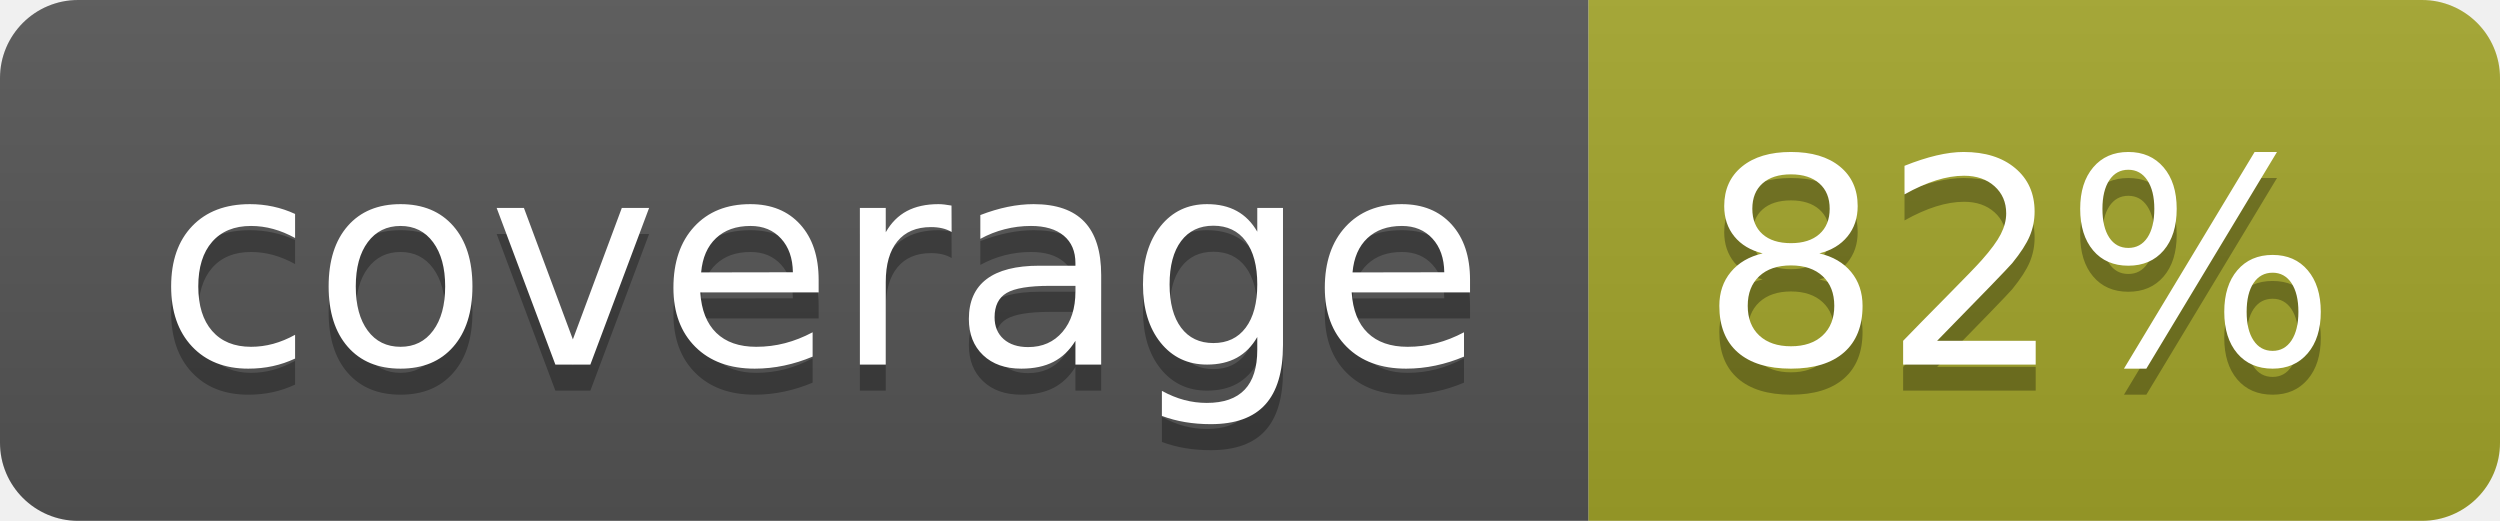
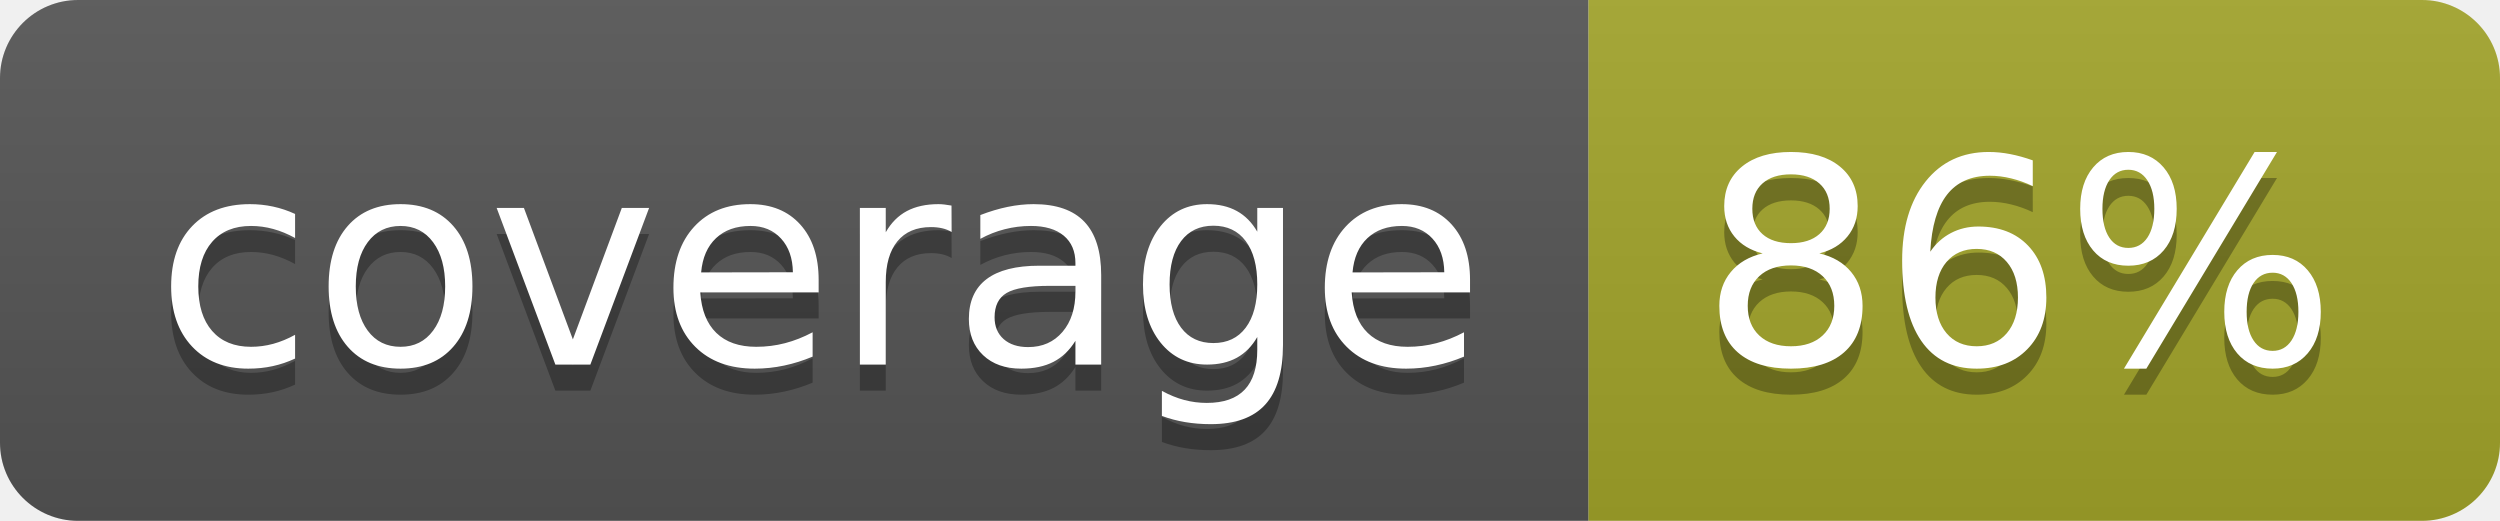
<svg xmlns="http://www.w3.org/2000/svg" width="96" height="20">
  <linearGradient id="b" x2="0" y2="100%">
    <stop offset="0" stop-color="#bbb" stop-opacity=".1" />
    <stop offset="1" stop-opacity=".1" />
  </linearGradient>
  <clipPath id="a">
    <rect width="96" height="20" rx="3" fill="#fff" />
  </clipPath>
  <g clip-path="url(#a)">
    <path fill="#555" d="M0 0h61v20H0z" />
    <path fill="#A3A52A" d="M61 0h35v20H61z" />
    <path fill="url(#b)" d="M0 0h96v20H0z" />
  </g>
  <g fill="#fff" text-anchor="middle" font-family="DejaVu Sans,Verdana,Geneva,sans-serif" font-size="110">
    <text x="315" y="150" fill="#010101" fill-opacity=".3" transform="scale(.1)" textLength="510">coverage</text>
    <text x="315" y="140" transform="scale(.1)" textLength="510">coverage</text>
-     <text x="775" y="150" fill="#010101" fill-opacity=".3" transform="scale(.1)" textLength="250">82%</text>
-     <text x="775" y="140" transform="scale(.1)" textLength="250">82%</text>
+     <text x="775" y="150" fill="#010101" fill-opacity=".3" transform="scale(.1)" textLength="250">86%</text>
+     <text x="775" y="140" transform="scale(.1)" textLength="250">86%</text>
  </g>
</svg>
